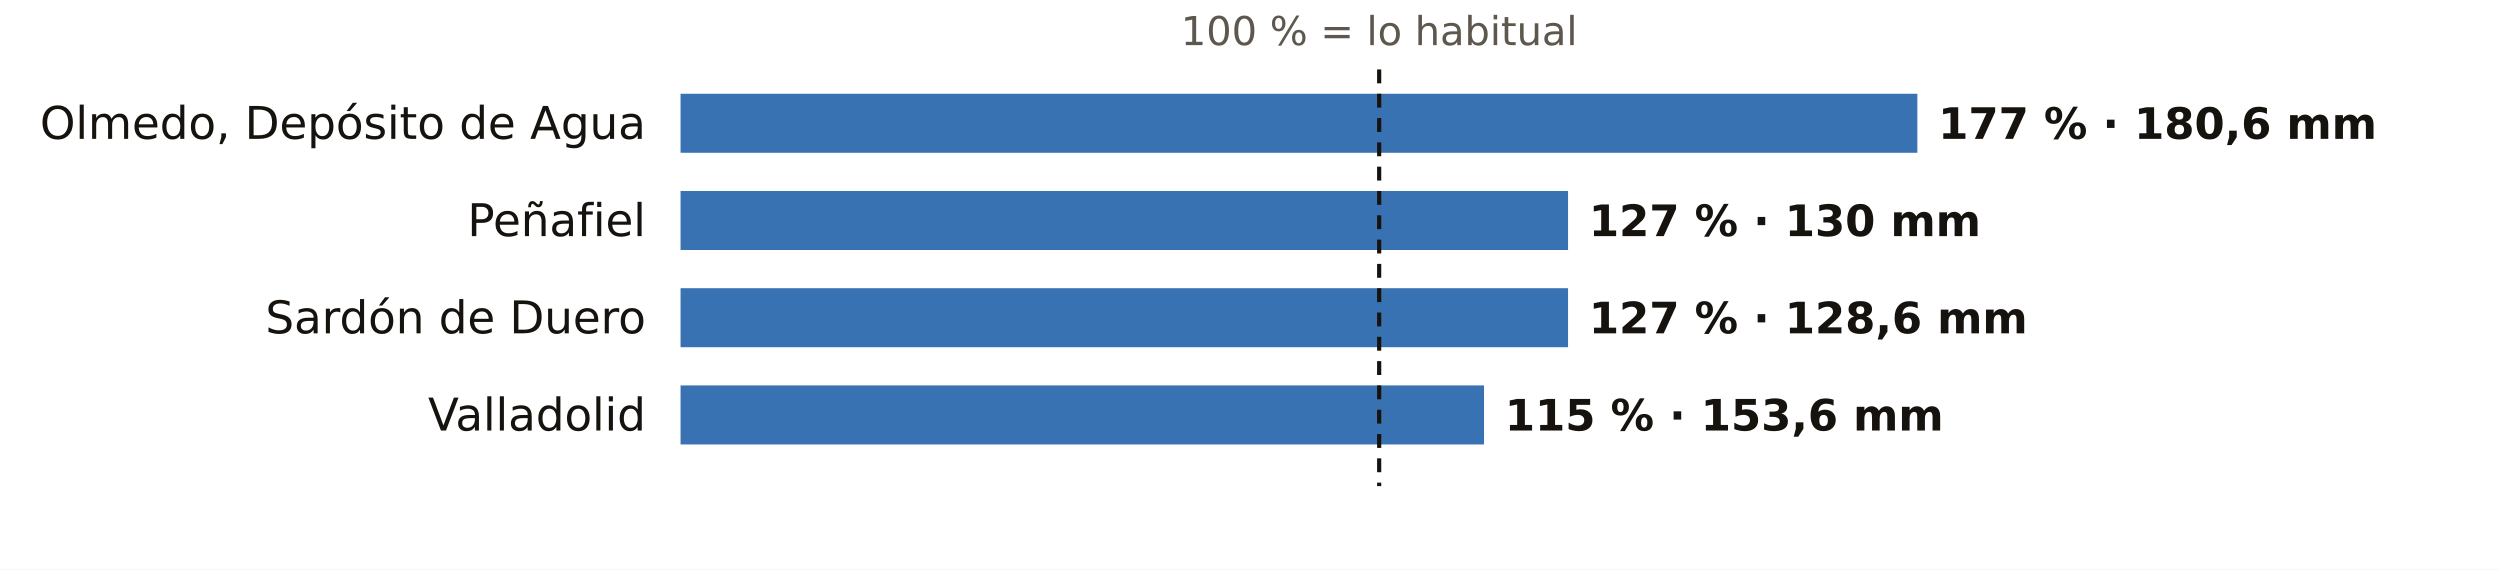
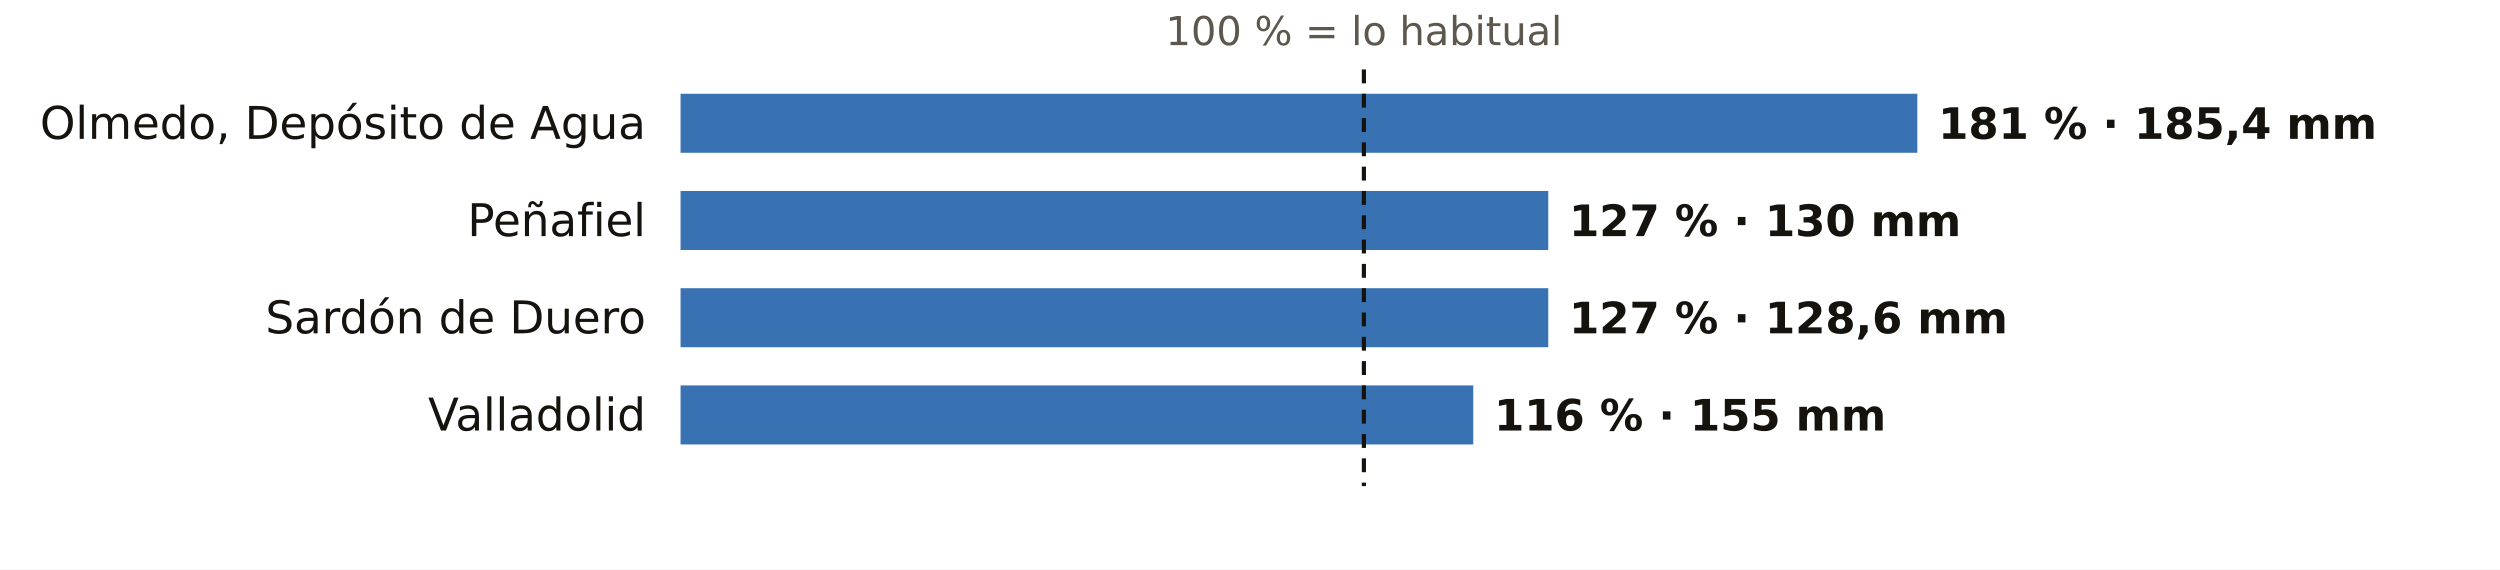
<svg xmlns="http://www.w3.org/2000/svg" viewBox="0 0 720 164" width="720" height="164" role="img" aria-label="El otoño en los pluviómetros de AEMET de Valladolid: % de lo habitual">
  <rect width="720" height="164" fill="#FFFFFF" />
-   <text x="397.2" y="13.0" font-size="11.5" fill="#5E574E" text-anchor="middle" font-weight="400" font-family="Public Sans, DejaVu Sans, Arial, sans-serif">100 % = lo habitual</text>
+   <text x="392.8" y="13.0" font-size="11.5" fill="#5E574E" text-anchor="middle" font-weight="400" font-family="Public Sans, DejaVu Sans, Arial, sans-serif">100 % = lo habitual</text>
  <text x="186.0" y="40.0" font-size="13" fill="#16130F" text-anchor="end" font-weight="500" font-family="Public Sans, DejaVu Sans, Arial, sans-serif">Olmedo, Depósito de Agua</text>
  <rect x="196" y="27" width="356.2" height="17" fill="#1F5FA8" opacity="0.88" />
-   <text x="558.2" y="40.0" font-size="12.5" fill="#16130F" text-anchor="start" font-weight="600" font-family="Public Sans, DejaVu Sans, Arial, sans-serif">177 % · 180,6 mm</text>
+   <text x="558.2" y="40.0" font-size="12.5" fill="#16130F" text-anchor="start" font-weight="600" font-family="Public Sans, DejaVu Sans, Arial, sans-serif">181 % · 185,4 mm</text>
  <text x="186.0" y="68.0" font-size="13" fill="#16130F" text-anchor="end" font-weight="500" font-family="Public Sans, DejaVu Sans, Arial, sans-serif">Peñafiel</text>
-   <rect x="196" y="55" width="255.6" height="17" fill="#1F5FA8" opacity="0.88" />
-   <text x="457.6" y="68.0" font-size="12.5" fill="#16130F" text-anchor="start" font-weight="600" font-family="Public Sans, DejaVu Sans, Arial, sans-serif">127 % · 130 mm</text>
+   <rect x="196" y="55" width="249.9" height="17" fill="#1F5FA8" opacity="0.88" />
+   <text x="451.9" y="68.0" font-size="12.5" fill="#16130F" text-anchor="start" font-weight="600" font-family="Public Sans, DejaVu Sans, Arial, sans-serif">127 % · 130 mm</text>
  <text x="186.0" y="96.0" font-size="13" fill="#16130F" text-anchor="end" font-weight="500" font-family="Public Sans, DejaVu Sans, Arial, sans-serif">Sardón de Duero</text>
-   <rect x="196" y="83" width="255.6" height="17" fill="#1F5FA8" opacity="0.88" />
-   <text x="457.6" y="96.0" font-size="12.5" fill="#16130F" text-anchor="start" font-weight="600" font-family="Public Sans, DejaVu Sans, Arial, sans-serif">127 % · 128,6 mm</text>
+   <rect x="196" y="83" width="249.9" height="17" fill="#1F5FA8" opacity="0.88" />
+   <text x="451.9" y="96.0" font-size="12.5" fill="#16130F" text-anchor="start" font-weight="600" font-family="Public Sans, DejaVu Sans, Arial, sans-serif">127 % · 128,6 mm</text>
  <text x="186.0" y="124.0" font-size="13" fill="#16130F" text-anchor="end" font-weight="500" font-family="Public Sans, DejaVu Sans, Arial, sans-serif">Valladolid</text>
-   <rect x="196" y="111" width="231.4" height="17" fill="#1F5FA8" opacity="0.88" />
-   <text x="433.4" y="124.0" font-size="12.5" fill="#16130F" text-anchor="start" font-weight="600" font-family="Public Sans, DejaVu Sans, Arial, sans-serif">115 % · 153,6 mm</text>
-   <line x1="397.2" x2="397.2" y1="20" y2="140" stroke="#16130F" stroke-width="1.2" stroke-dasharray="4 3" />
+   <rect x="196" y="111" width="228.3" height="17" fill="#1F5FA8" opacity="0.88" />
+   <text x="430.3" y="124.0" font-size="12.5" fill="#16130F" text-anchor="start" font-weight="600" font-family="Public Sans, DejaVu Sans, Arial, sans-serif">116 % · 155 mm</text>
+   <line x1="392.8" x2="392.8" y1="20" y2="140" stroke="#16130F" stroke-width="1.2" stroke-dasharray="4 3" />
</svg>
